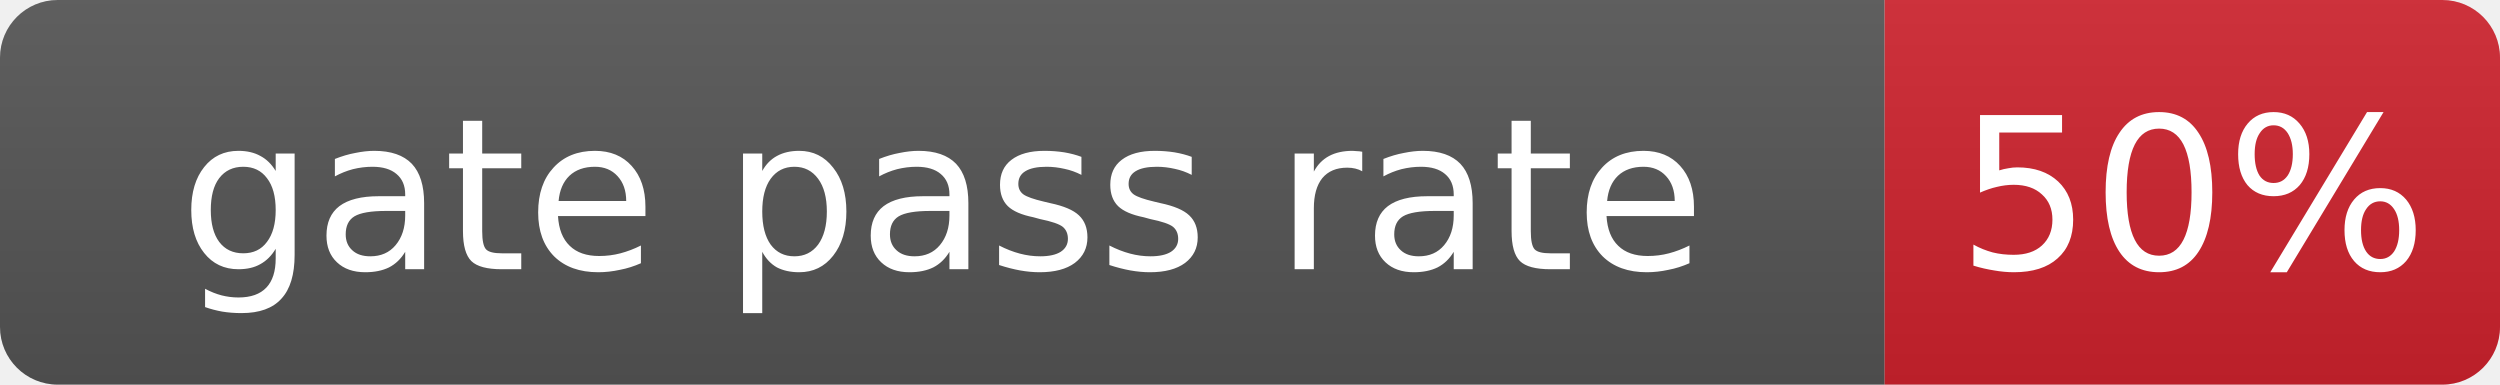
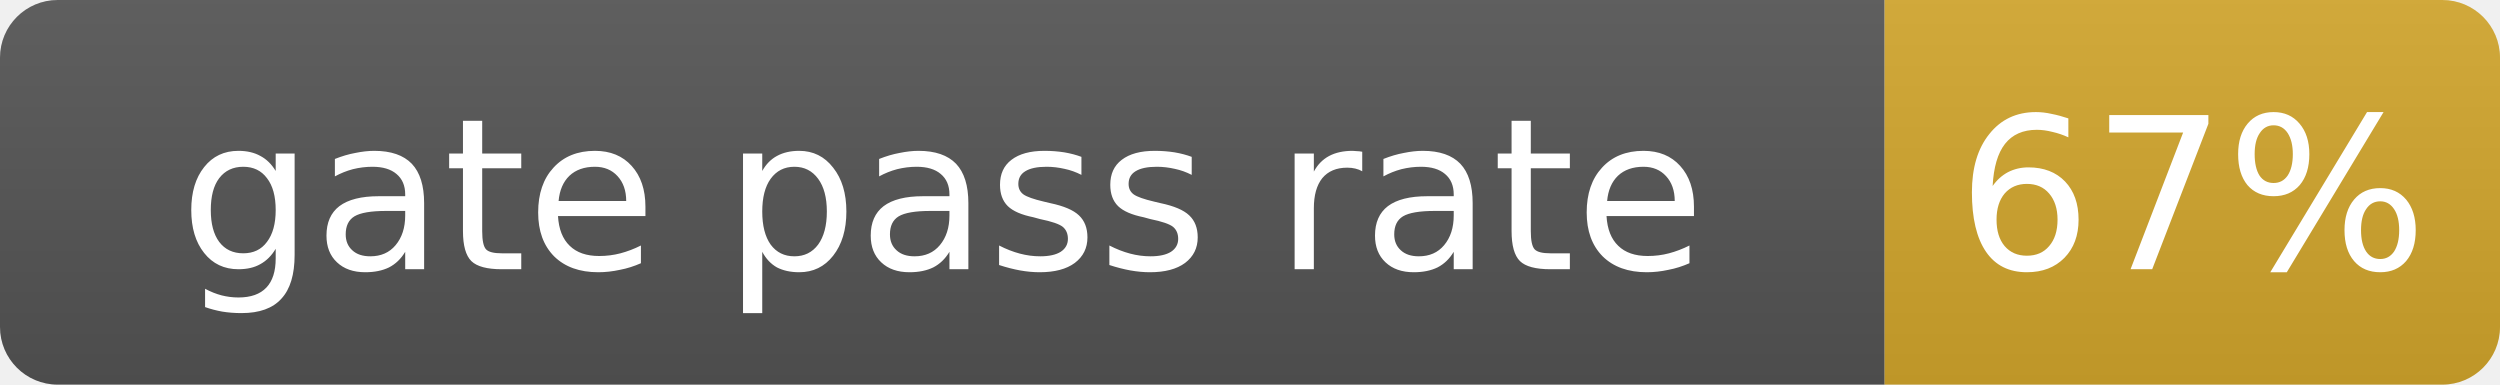
- <svg xmlns="http://www.w3.org/2000/svg" width="130" height="20" role="img" aria-label="gate pass rate: 50%">
+ <svg xmlns="http://www.w3.org/2000/svg" width="130" height="20" role="img" aria-label="gate pass rate: 67%">
  <linearGradient id="s" x2="0" y2="100%">
    <stop offset="0" stop-color="#bbb" stop-opacity=".1" />
    <stop offset="1" stop-opacity=".1" />
  </linearGradient>
  <clipPath id="r">
    <rect width="130" height="20" rx="3" fill="#fff" />
  </clipPath>
  <g clip-path="url(#r)">
    <rect width="98" height="20" fill="#555" />
-     <rect x="98" width="32" height="20" fill="#cf222e" />
+     <rect x="98" width="32" height="20" fill="#d4a72c" />
    <rect width="130" height="20" fill="url(#s)" />
  </g>
  <g fill="#fff" text-anchor="middle" font-family="Verdana,Geneva,DejaVu Sans,sans-serif" font-size="11">
    <text x="49.0" y="14">gate pass rate</text>
-     <text x="114.0" y="14">50%</text>
+     <text x="114.0" y="14">67%</text>
  </g>
</svg>
